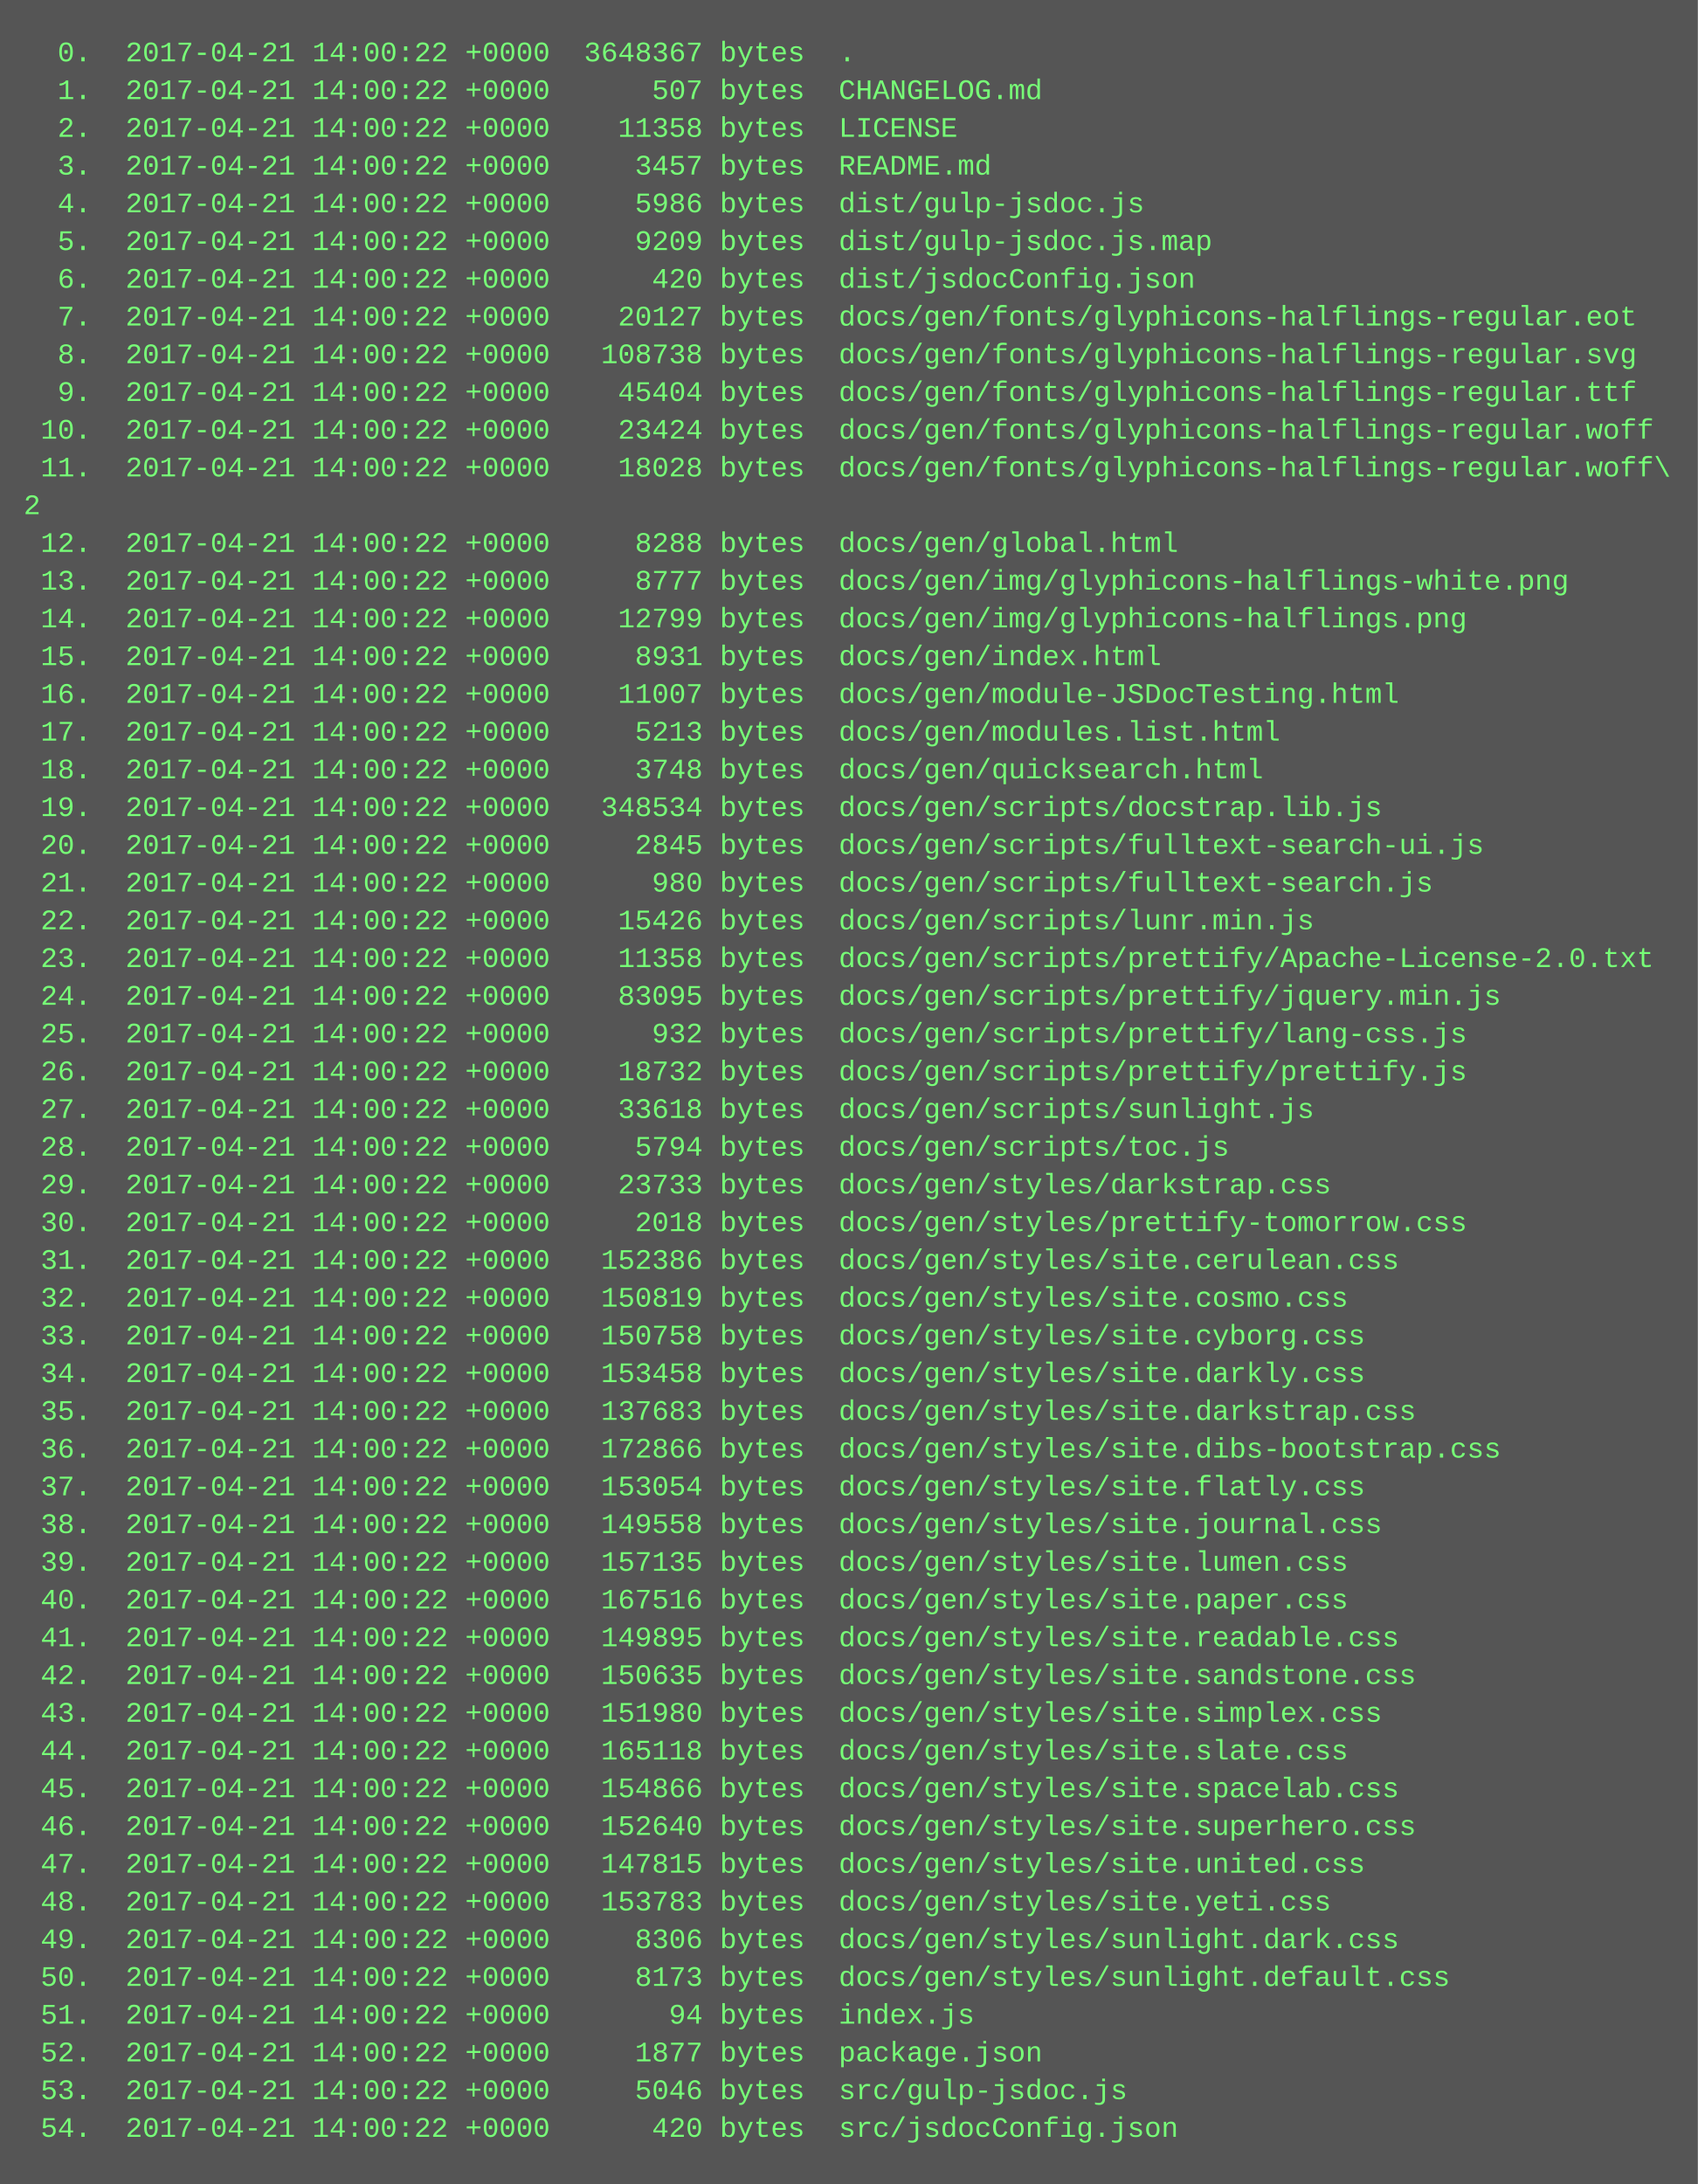
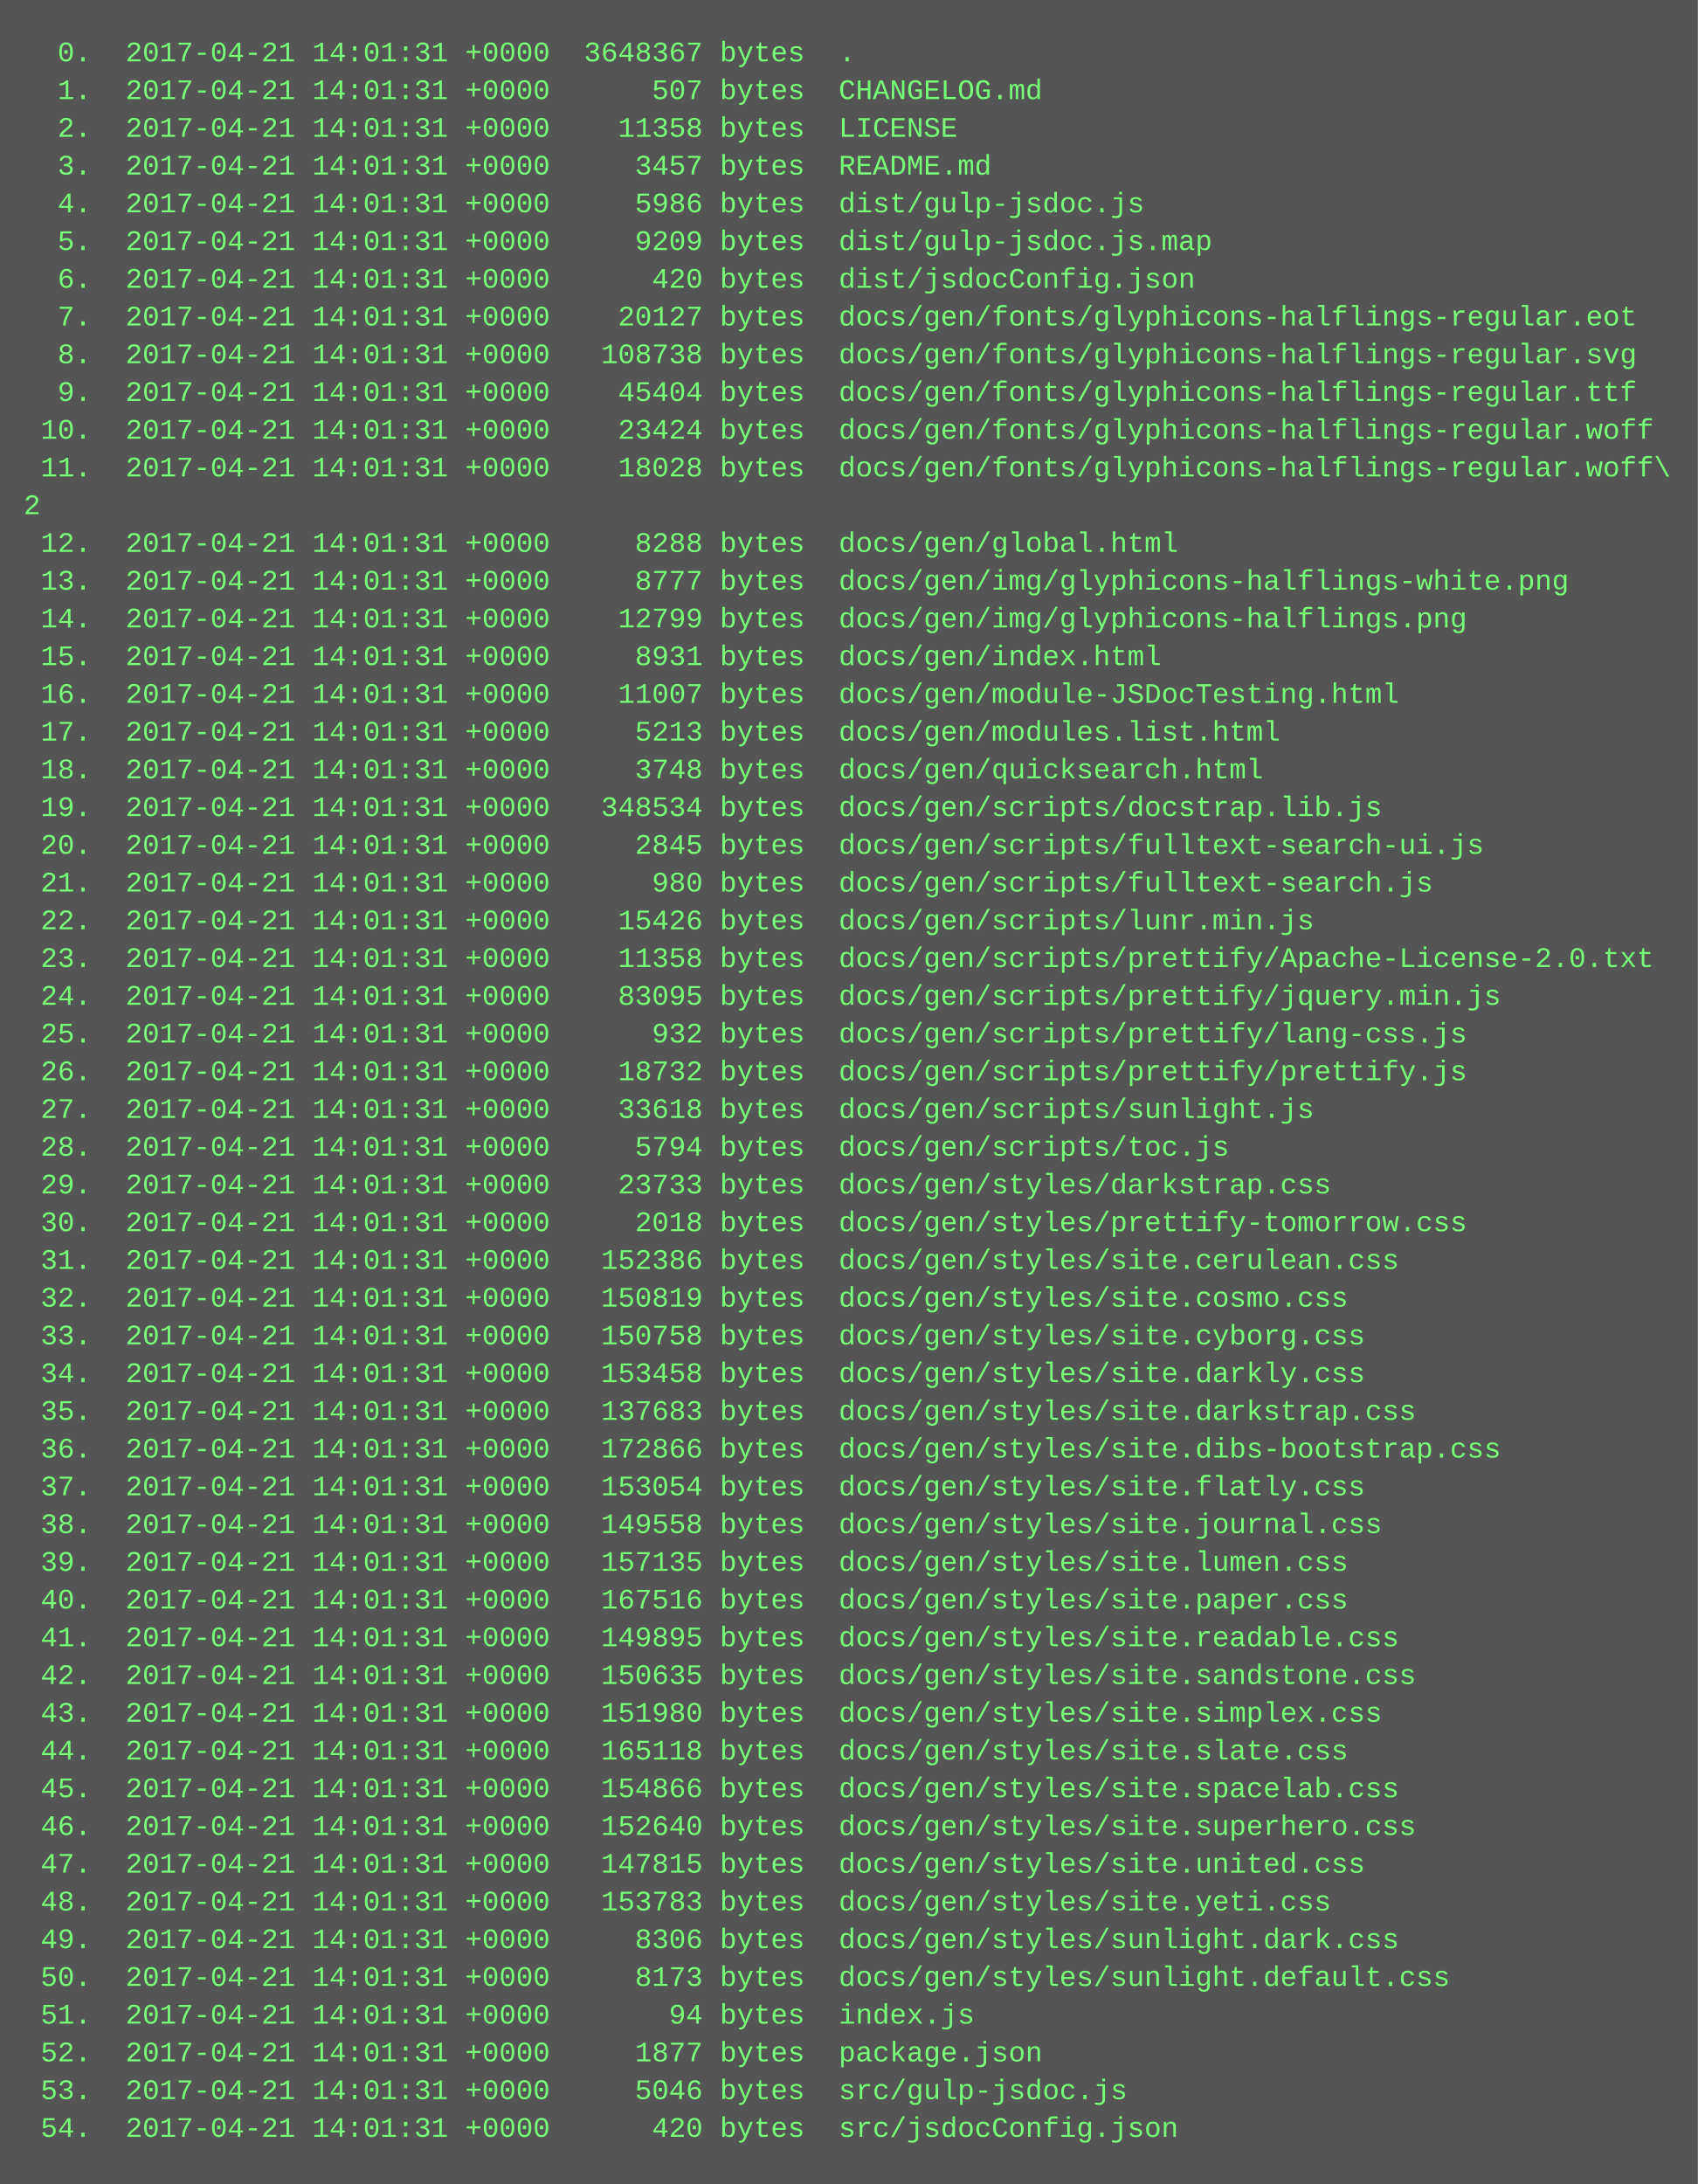
<svg xmlns="http://www.w3.org/2000/svg" height="926" width="720">
  <rect height="926" fill="#555" width="720" />
  <text fill="#7f7" font-family="Courier New" font-size="12" xml:space="preserve">
-     <tspan x="10" y="26">  0.  2017-04-21 14:00:22 +0000  3648367 bytes  .</tspan>
-     <tspan x="10" y="42">  1.  2017-04-21 14:00:22 +0000      507 bytes  CHANGELOG.md</tspan>
-     <tspan x="10" y="58">  2.  2017-04-21 14:00:22 +0000    11358 bytes  LICENSE</tspan>
-     <tspan x="10" y="74">  3.  2017-04-21 14:00:22 +0000     3457 bytes  README.md</tspan>
-     <tspan x="10" y="90">  4.  2017-04-21 14:00:22 +0000     5986 bytes  dist/gulp-jsdoc.js</tspan>
-     <tspan x="10" y="106">  5.  2017-04-21 14:00:22 +0000     9209 bytes  dist/gulp-jsdoc.js.map</tspan>
-     <tspan x="10" y="122">  6.  2017-04-21 14:00:22 +0000      420 bytes  dist/jsdocConfig.json</tspan>
-     <tspan x="10" y="138">  7.  2017-04-21 14:00:22 +0000    20127 bytes  docs/gen/fonts/glyphicons-halflings-regular.eot</tspan>
-     <tspan x="10" y="154">  8.  2017-04-21 14:00:22 +0000   108738 bytes  docs/gen/fonts/glyphicons-halflings-regular.svg</tspan>
-     <tspan x="10" y="170">  9.  2017-04-21 14:00:22 +0000    45404 bytes  docs/gen/fonts/glyphicons-halflings-regular.ttf</tspan>
-     <tspan x="10" y="186"> 10.  2017-04-21 14:00:22 +0000    23424 bytes  docs/gen/fonts/glyphicons-halflings-regular.woff</tspan>
-     <tspan x="10" y="202"> 11.  2017-04-21 14:00:22 +0000    18028 bytes  docs/gen/fonts/glyphicons-halflings-regular.woff\</tspan>
+     <tspan x="10" y="26">  0.  2017-04-21 14:01:31 +0000  3648367 bytes  .</tspan>
+     <tspan x="10" y="42">  1.  2017-04-21 14:01:31 +0000      507 bytes  CHANGELOG.md</tspan>
+     <tspan x="10" y="58">  2.  2017-04-21 14:01:31 +0000    11358 bytes  LICENSE</tspan>
+     <tspan x="10" y="74">  3.  2017-04-21 14:01:31 +0000     3457 bytes  README.md</tspan>
+     <tspan x="10" y="90">  4.  2017-04-21 14:01:31 +0000     5986 bytes  dist/gulp-jsdoc.js</tspan>
+     <tspan x="10" y="106">  5.  2017-04-21 14:01:31 +0000     9209 bytes  dist/gulp-jsdoc.js.map</tspan>
+     <tspan x="10" y="122">  6.  2017-04-21 14:01:31 +0000      420 bytes  dist/jsdocConfig.json</tspan>
+     <tspan x="10" y="138">  7.  2017-04-21 14:01:31 +0000    20127 bytes  docs/gen/fonts/glyphicons-halflings-regular.eot</tspan>
+     <tspan x="10" y="154">  8.  2017-04-21 14:01:31 +0000   108738 bytes  docs/gen/fonts/glyphicons-halflings-regular.svg</tspan>
+     <tspan x="10" y="170">  9.  2017-04-21 14:01:31 +0000    45404 bytes  docs/gen/fonts/glyphicons-halflings-regular.ttf</tspan>
+     <tspan x="10" y="186"> 10.  2017-04-21 14:01:31 +0000    23424 bytes  docs/gen/fonts/glyphicons-halflings-regular.woff</tspan>
+     <tspan x="10" y="202"> 11.  2017-04-21 14:01:31 +0000    18028 bytes  docs/gen/fonts/glyphicons-halflings-regular.woff\</tspan>
    <tspan x="10" y="218">2</tspan>
-     <tspan x="10" y="234"> 12.  2017-04-21 14:00:22 +0000     8288 bytes  docs/gen/global.html</tspan>
-     <tspan x="10" y="250"> 13.  2017-04-21 14:00:22 +0000     8777 bytes  docs/gen/img/glyphicons-halflings-white.png</tspan>
-     <tspan x="10" y="266"> 14.  2017-04-21 14:00:22 +0000    12799 bytes  docs/gen/img/glyphicons-halflings.png</tspan>
-     <tspan x="10" y="282"> 15.  2017-04-21 14:00:22 +0000     8931 bytes  docs/gen/index.html</tspan>
-     <tspan x="10" y="298"> 16.  2017-04-21 14:00:22 +0000    11007 bytes  docs/gen/module-JSDocTesting.html</tspan>
-     <tspan x="10" y="314"> 17.  2017-04-21 14:00:22 +0000     5213 bytes  docs/gen/modules.list.html</tspan>
-     <tspan x="10" y="330"> 18.  2017-04-21 14:00:22 +0000     3748 bytes  docs/gen/quicksearch.html</tspan>
-     <tspan x="10" y="346"> 19.  2017-04-21 14:00:22 +0000   348534 bytes  docs/gen/scripts/docstrap.lib.js</tspan>
-     <tspan x="10" y="362"> 20.  2017-04-21 14:00:22 +0000     2845 bytes  docs/gen/scripts/fulltext-search-ui.js</tspan>
-     <tspan x="10" y="378"> 21.  2017-04-21 14:00:22 +0000      980 bytes  docs/gen/scripts/fulltext-search.js</tspan>
-     <tspan x="10" y="394"> 22.  2017-04-21 14:00:22 +0000    15426 bytes  docs/gen/scripts/lunr.min.js</tspan>
-     <tspan x="10" y="410"> 23.  2017-04-21 14:00:22 +0000    11358 bytes  docs/gen/scripts/prettify/Apache-License-2.0.txt</tspan>
-     <tspan x="10" y="426"> 24.  2017-04-21 14:00:22 +0000    83095 bytes  docs/gen/scripts/prettify/jquery.min.js</tspan>
-     <tspan x="10" y="442"> 25.  2017-04-21 14:00:22 +0000      932 bytes  docs/gen/scripts/prettify/lang-css.js</tspan>
-     <tspan x="10" y="458"> 26.  2017-04-21 14:00:22 +0000    18732 bytes  docs/gen/scripts/prettify/prettify.js</tspan>
-     <tspan x="10" y="474"> 27.  2017-04-21 14:00:22 +0000    33618 bytes  docs/gen/scripts/sunlight.js</tspan>
-     <tspan x="10" y="490"> 28.  2017-04-21 14:00:22 +0000     5794 bytes  docs/gen/scripts/toc.js</tspan>
-     <tspan x="10" y="506"> 29.  2017-04-21 14:00:22 +0000    23733 bytes  docs/gen/styles/darkstrap.css</tspan>
-     <tspan x="10" y="522"> 30.  2017-04-21 14:00:22 +0000     2018 bytes  docs/gen/styles/prettify-tomorrow.css</tspan>
-     <tspan x="10" y="538"> 31.  2017-04-21 14:00:22 +0000   152386 bytes  docs/gen/styles/site.cerulean.css</tspan>
-     <tspan x="10" y="554"> 32.  2017-04-21 14:00:22 +0000   150819 bytes  docs/gen/styles/site.cosmo.css</tspan>
-     <tspan x="10" y="570"> 33.  2017-04-21 14:00:22 +0000   150758 bytes  docs/gen/styles/site.cyborg.css</tspan>
-     <tspan x="10" y="586"> 34.  2017-04-21 14:00:22 +0000   153458 bytes  docs/gen/styles/site.darkly.css</tspan>
-     <tspan x="10" y="602"> 35.  2017-04-21 14:00:22 +0000   137683 bytes  docs/gen/styles/site.darkstrap.css</tspan>
-     <tspan x="10" y="618"> 36.  2017-04-21 14:00:22 +0000   172866 bytes  docs/gen/styles/site.dibs-bootstrap.css</tspan>
-     <tspan x="10" y="634"> 37.  2017-04-21 14:00:22 +0000   153054 bytes  docs/gen/styles/site.flatly.css</tspan>
-     <tspan x="10" y="650"> 38.  2017-04-21 14:00:22 +0000   149558 bytes  docs/gen/styles/site.journal.css</tspan>
-     <tspan x="10" y="666"> 39.  2017-04-21 14:00:22 +0000   157135 bytes  docs/gen/styles/site.lumen.css</tspan>
-     <tspan x="10" y="682"> 40.  2017-04-21 14:00:22 +0000   167516 bytes  docs/gen/styles/site.paper.css</tspan>
-     <tspan x="10" y="698"> 41.  2017-04-21 14:00:22 +0000   149895 bytes  docs/gen/styles/site.readable.css</tspan>
-     <tspan x="10" y="714"> 42.  2017-04-21 14:00:22 +0000   150635 bytes  docs/gen/styles/site.sandstone.css</tspan>
-     <tspan x="10" y="730"> 43.  2017-04-21 14:00:22 +0000   151980 bytes  docs/gen/styles/site.simplex.css</tspan>
-     <tspan x="10" y="746"> 44.  2017-04-21 14:00:22 +0000   165118 bytes  docs/gen/styles/site.slate.css</tspan>
-     <tspan x="10" y="762"> 45.  2017-04-21 14:00:22 +0000   154866 bytes  docs/gen/styles/site.spacelab.css</tspan>
-     <tspan x="10" y="778"> 46.  2017-04-21 14:00:22 +0000   152640 bytes  docs/gen/styles/site.superhero.css</tspan>
-     <tspan x="10" y="794"> 47.  2017-04-21 14:00:22 +0000   147815 bytes  docs/gen/styles/site.united.css</tspan>
-     <tspan x="10" y="810"> 48.  2017-04-21 14:00:22 +0000   153783 bytes  docs/gen/styles/site.yeti.css</tspan>
-     <tspan x="10" y="826"> 49.  2017-04-21 14:00:22 +0000     8306 bytes  docs/gen/styles/sunlight.dark.css</tspan>
-     <tspan x="10" y="842"> 50.  2017-04-21 14:00:22 +0000     8173 bytes  docs/gen/styles/sunlight.default.css</tspan>
-     <tspan x="10" y="858"> 51.  2017-04-21 14:00:22 +0000       94 bytes  index.js</tspan>
-     <tspan x="10" y="874"> 52.  2017-04-21 14:00:22 +0000     1877 bytes  package.json</tspan>
-     <tspan x="10" y="890"> 53.  2017-04-21 14:00:22 +0000     5046 bytes  src/gulp-jsdoc.js</tspan>
-     <tspan x="10" y="906"> 54.  2017-04-21 14:00:22 +0000      420 bytes  src/jsdocConfig.json</tspan>
+     <tspan x="10" y="234"> 12.  2017-04-21 14:01:31 +0000     8288 bytes  docs/gen/global.html</tspan>
+     <tspan x="10" y="250"> 13.  2017-04-21 14:01:31 +0000     8777 bytes  docs/gen/img/glyphicons-halflings-white.png</tspan>
+     <tspan x="10" y="266"> 14.  2017-04-21 14:01:31 +0000    12799 bytes  docs/gen/img/glyphicons-halflings.png</tspan>
+     <tspan x="10" y="282"> 15.  2017-04-21 14:01:31 +0000     8931 bytes  docs/gen/index.html</tspan>
+     <tspan x="10" y="298"> 16.  2017-04-21 14:01:31 +0000    11007 bytes  docs/gen/module-JSDocTesting.html</tspan>
+     <tspan x="10" y="314"> 17.  2017-04-21 14:01:31 +0000     5213 bytes  docs/gen/modules.list.html</tspan>
+     <tspan x="10" y="330"> 18.  2017-04-21 14:01:31 +0000     3748 bytes  docs/gen/quicksearch.html</tspan>
+     <tspan x="10" y="346"> 19.  2017-04-21 14:01:31 +0000   348534 bytes  docs/gen/scripts/docstrap.lib.js</tspan>
+     <tspan x="10" y="362"> 20.  2017-04-21 14:01:31 +0000     2845 bytes  docs/gen/scripts/fulltext-search-ui.js</tspan>
+     <tspan x="10" y="378"> 21.  2017-04-21 14:01:31 +0000      980 bytes  docs/gen/scripts/fulltext-search.js</tspan>
+     <tspan x="10" y="394"> 22.  2017-04-21 14:01:31 +0000    15426 bytes  docs/gen/scripts/lunr.min.js</tspan>
+     <tspan x="10" y="410"> 23.  2017-04-21 14:01:31 +0000    11358 bytes  docs/gen/scripts/prettify/Apache-License-2.0.txt</tspan>
+     <tspan x="10" y="426"> 24.  2017-04-21 14:01:31 +0000    83095 bytes  docs/gen/scripts/prettify/jquery.min.js</tspan>
+     <tspan x="10" y="442"> 25.  2017-04-21 14:01:31 +0000      932 bytes  docs/gen/scripts/prettify/lang-css.js</tspan>
+     <tspan x="10" y="458"> 26.  2017-04-21 14:01:31 +0000    18732 bytes  docs/gen/scripts/prettify/prettify.js</tspan>
+     <tspan x="10" y="474"> 27.  2017-04-21 14:01:31 +0000    33618 bytes  docs/gen/scripts/sunlight.js</tspan>
+     <tspan x="10" y="490"> 28.  2017-04-21 14:01:31 +0000     5794 bytes  docs/gen/scripts/toc.js</tspan>
+     <tspan x="10" y="506"> 29.  2017-04-21 14:01:31 +0000    23733 bytes  docs/gen/styles/darkstrap.css</tspan>
+     <tspan x="10" y="522"> 30.  2017-04-21 14:01:31 +0000     2018 bytes  docs/gen/styles/prettify-tomorrow.css</tspan>
+     <tspan x="10" y="538"> 31.  2017-04-21 14:01:31 +0000   152386 bytes  docs/gen/styles/site.cerulean.css</tspan>
+     <tspan x="10" y="554"> 32.  2017-04-21 14:01:31 +0000   150819 bytes  docs/gen/styles/site.cosmo.css</tspan>
+     <tspan x="10" y="570"> 33.  2017-04-21 14:01:31 +0000   150758 bytes  docs/gen/styles/site.cyborg.css</tspan>
+     <tspan x="10" y="586"> 34.  2017-04-21 14:01:31 +0000   153458 bytes  docs/gen/styles/site.darkly.css</tspan>
+     <tspan x="10" y="602"> 35.  2017-04-21 14:01:31 +0000   137683 bytes  docs/gen/styles/site.darkstrap.css</tspan>
+     <tspan x="10" y="618"> 36.  2017-04-21 14:01:31 +0000   172866 bytes  docs/gen/styles/site.dibs-bootstrap.css</tspan>
+     <tspan x="10" y="634"> 37.  2017-04-21 14:01:31 +0000   153054 bytes  docs/gen/styles/site.flatly.css</tspan>
+     <tspan x="10" y="650"> 38.  2017-04-21 14:01:31 +0000   149558 bytes  docs/gen/styles/site.journal.css</tspan>
+     <tspan x="10" y="666"> 39.  2017-04-21 14:01:31 +0000   157135 bytes  docs/gen/styles/site.lumen.css</tspan>
+     <tspan x="10" y="682"> 40.  2017-04-21 14:01:31 +0000   167516 bytes  docs/gen/styles/site.paper.css</tspan>
+     <tspan x="10" y="698"> 41.  2017-04-21 14:01:31 +0000   149895 bytes  docs/gen/styles/site.readable.css</tspan>
+     <tspan x="10" y="714"> 42.  2017-04-21 14:01:31 +0000   150635 bytes  docs/gen/styles/site.sandstone.css</tspan>
+     <tspan x="10" y="730"> 43.  2017-04-21 14:01:31 +0000   151980 bytes  docs/gen/styles/site.simplex.css</tspan>
+     <tspan x="10" y="746"> 44.  2017-04-21 14:01:31 +0000   165118 bytes  docs/gen/styles/site.slate.css</tspan>
+     <tspan x="10" y="762"> 45.  2017-04-21 14:01:31 +0000   154866 bytes  docs/gen/styles/site.spacelab.css</tspan>
+     <tspan x="10" y="778"> 46.  2017-04-21 14:01:31 +0000   152640 bytes  docs/gen/styles/site.superhero.css</tspan>
+     <tspan x="10" y="794"> 47.  2017-04-21 14:01:31 +0000   147815 bytes  docs/gen/styles/site.united.css</tspan>
+     <tspan x="10" y="810"> 48.  2017-04-21 14:01:31 +0000   153783 bytes  docs/gen/styles/site.yeti.css</tspan>
+     <tspan x="10" y="826"> 49.  2017-04-21 14:01:31 +0000     8306 bytes  docs/gen/styles/sunlight.dark.css</tspan>
+     <tspan x="10" y="842"> 50.  2017-04-21 14:01:31 +0000     8173 bytes  docs/gen/styles/sunlight.default.css</tspan>
+     <tspan x="10" y="858"> 51.  2017-04-21 14:01:31 +0000       94 bytes  index.js</tspan>
+     <tspan x="10" y="874"> 52.  2017-04-21 14:01:31 +0000     1877 bytes  package.json</tspan>
+     <tspan x="10" y="890"> 53.  2017-04-21 14:01:31 +0000     5046 bytes  src/gulp-jsdoc.js</tspan>
+     <tspan x="10" y="906"> 54.  2017-04-21 14:01:31 +0000      420 bytes  src/jsdocConfig.json</tspan>
  </text>
</svg>
